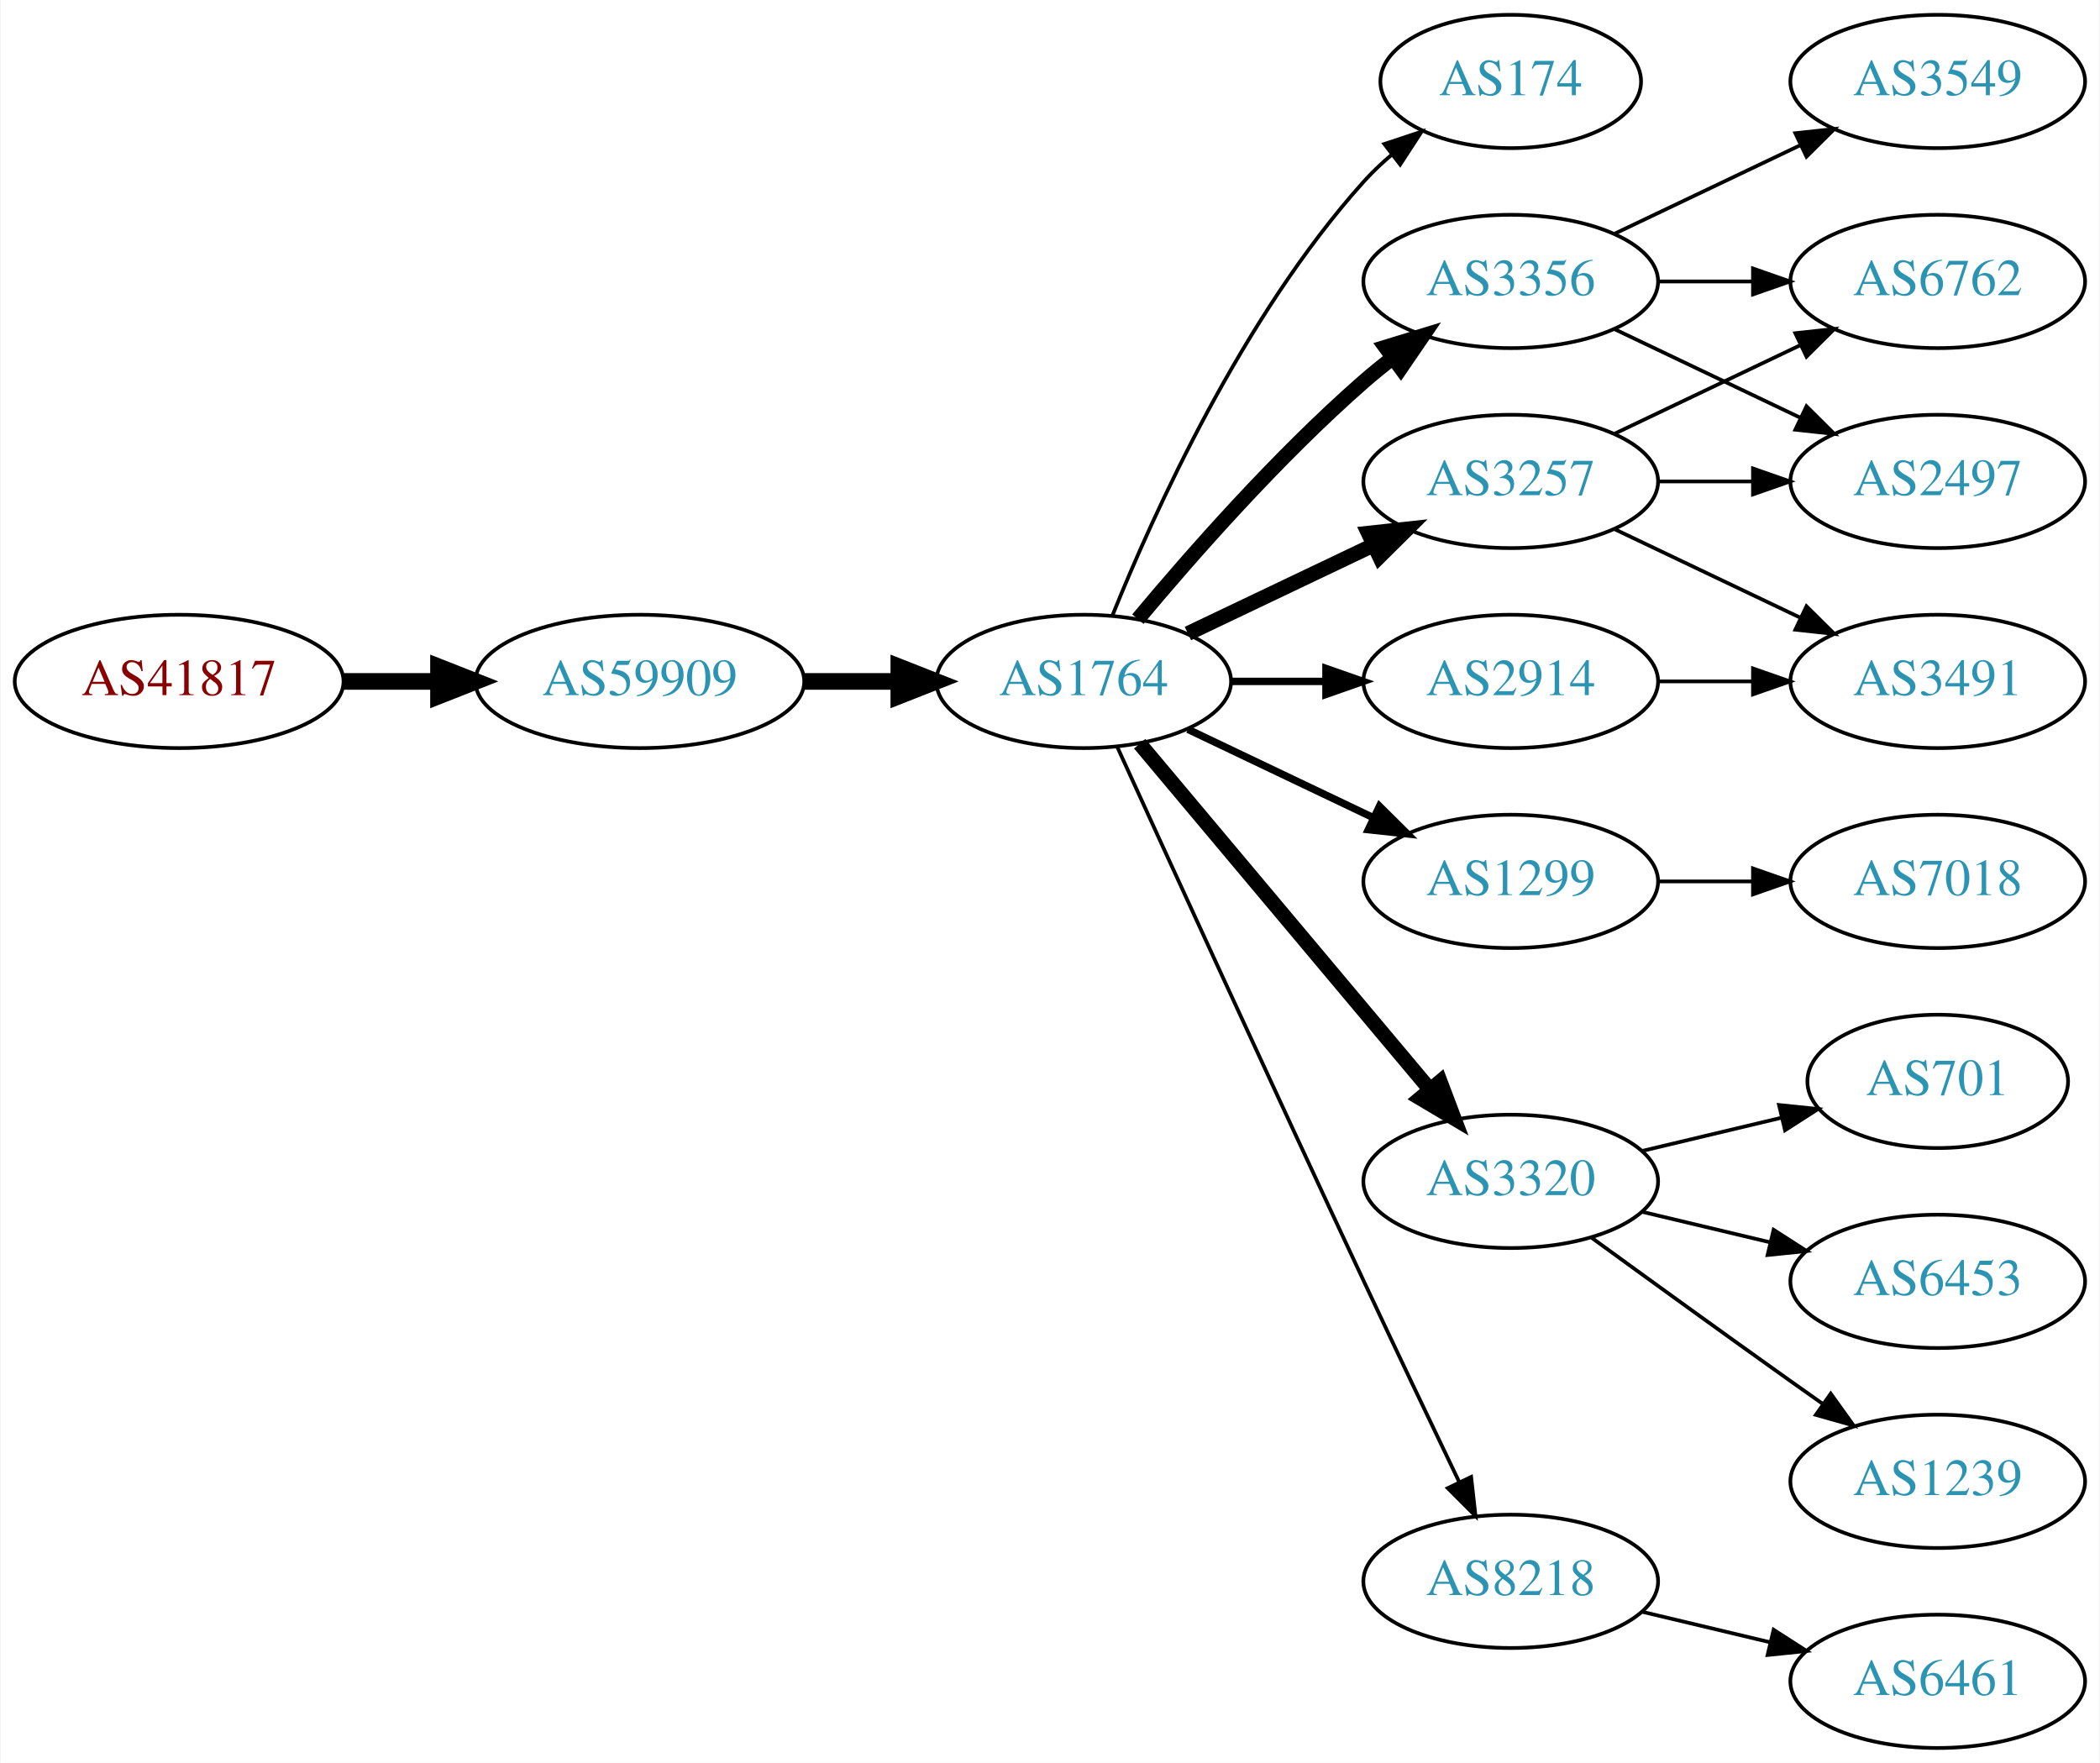
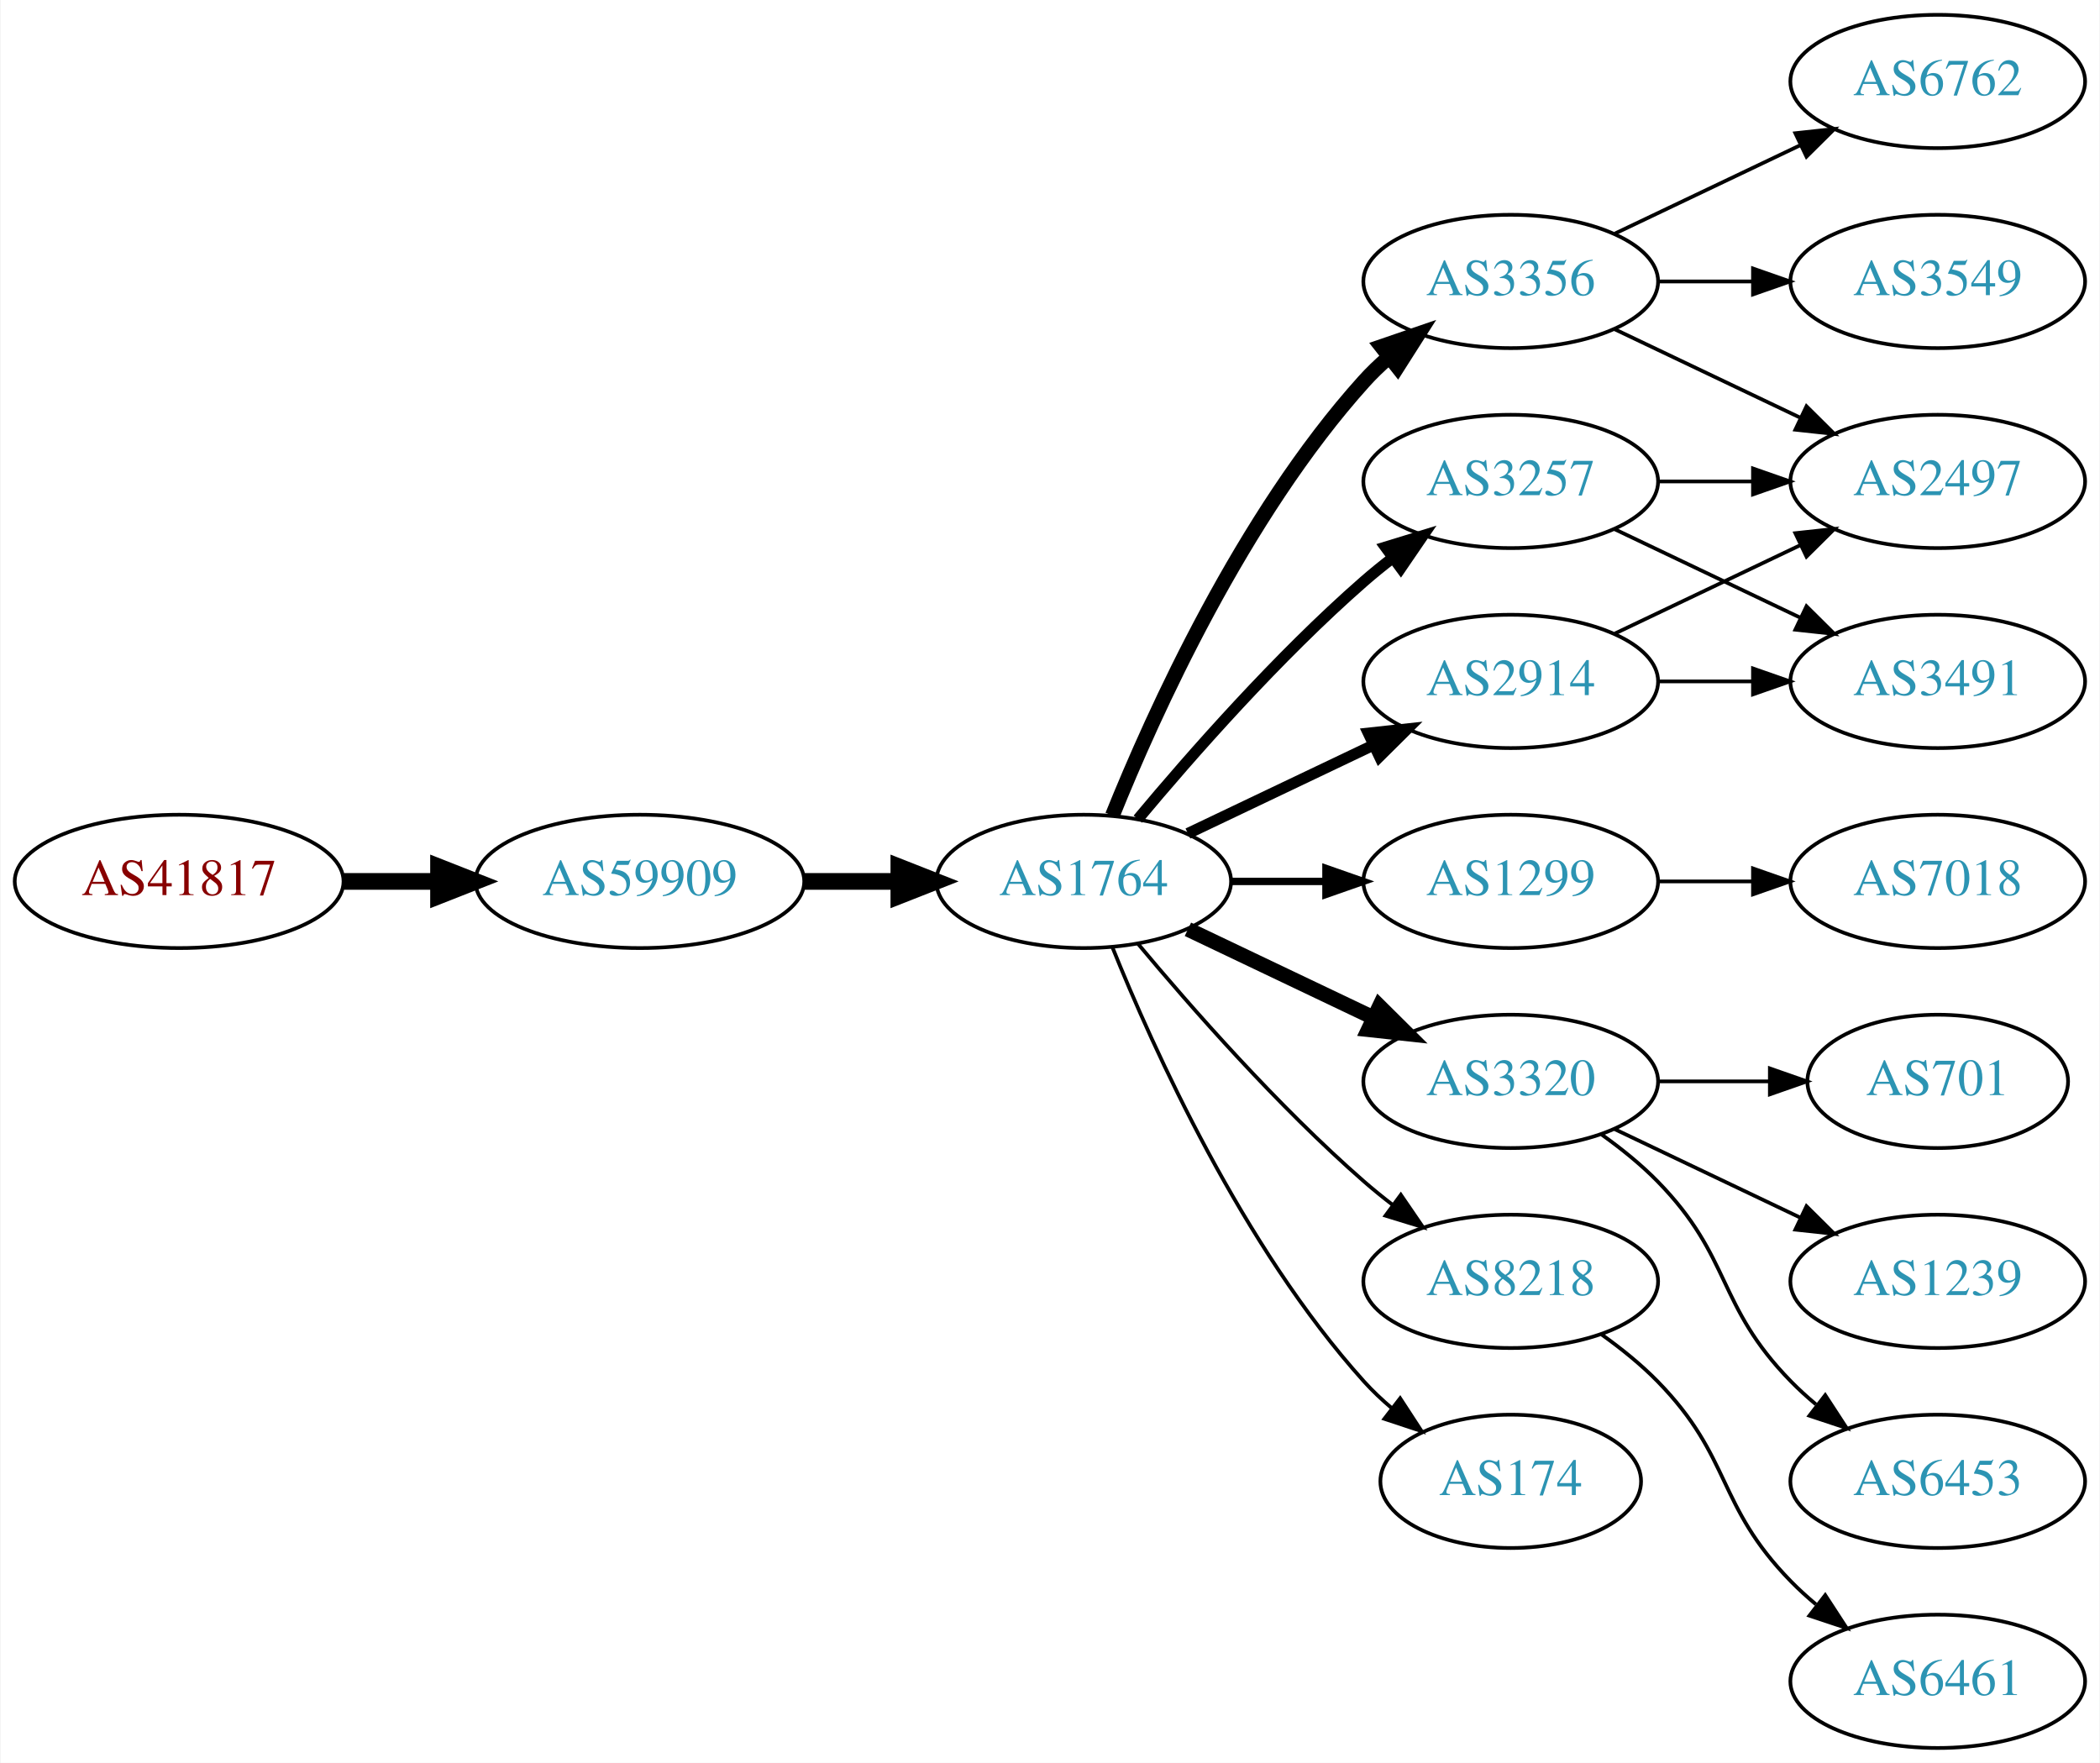
<svg xmlns="http://www.w3.org/2000/svg" xmlns:xlink="http://www.w3.org/1999/xlink" width="567pt" height="476pt" viewBox="0.00 0.00 566.66 476.00">
  <g id="graph0" class="graph" transform="scale(1 1) rotate(0) translate(4 472)">
    <polygon fill="white" stroke="none" points="-4,4 -4,-472 562.663,-472 562.663,4 -4,4" />
    <g id="node1" class="node">
      <g id="a_node1">
        <a xlink:href="/asn/41817" xlink:title="AS41817 ~ VFNK [AT]">
-           <ellipse fill="#ffffff" stroke="black" cx="44.196" cy="-288" rx="44.393" ry="18" />
-           <text text-anchor="middle" x="44.196" y="-284.3" font-family="Times,serif" font-size="14.00" fill="#880000">AS41817</text>
+           <ellipse fill="#ffffff" stroke="black" cx="44.196" cy="-234" rx="44.393" ry="18" />
+           <text text-anchor="middle" x="44.196" y="-230.3" font-family="Times,serif" font-size="14.00" fill="#880000">AS41817</text>
        </a>
      </g>
    </g>
    <g id="node2" class="node">
      <g id="a_node2">
        <a xlink:href="/asn/59909" xlink:title="AS59909 ~ Tele-Tec GmbH [AT]">
-           <ellipse fill="#ffffff" stroke="black" cx="168.588" cy="-288" rx="44.393" ry="18" />
-           <text text-anchor="middle" x="168.588" y="-284.3" font-family="Times,serif" font-size="14.00" fill="#2c94b3">AS59909</text>
+           <ellipse fill="#ffffff" stroke="black" cx="168.588" cy="-234" rx="44.393" ry="18" />
+           <text text-anchor="middle" x="168.588" y="-230.3" font-family="Times,serif" font-size="14.00" fill="#2c94b3">AS59909</text>
        </a>
      </g>
    </g>
    <g id="edge1" class="edge">
-       <path fill="none" stroke="black" stroke-width="4.5" d="M88.692,-288C96.898,-288 105.569,-288 114.041,-288" />
-       <polygon fill="black" stroke="black" stroke-width="4.5" points="114.233,-291.938 124.233,-288 114.233,-284.063 114.233,-291.938" />
+       <path fill="none" stroke="black" stroke-width="4.5" d="M88.692,-234C96.898,-234 105.569,-234 114.041,-234" />
+       <polygon fill="black" stroke="black" stroke-width="4.5" points="114.233,-237.938 124.233,-234 114.233,-230.063 114.233,-237.938" />
    </g>
    <g id="node3" class="node">
      <g id="a_node3">
        <a xlink:href="/asn/1764" xlink:title="AS1764 ~ NEXTLAYER-AS [AT]">
-           <ellipse fill="#ffffff" stroke="black" cx="288.431" cy="-288" rx="39.794" ry="18" />
-           <text text-anchor="middle" x="288.431" y="-284.3" font-family="Times,serif" font-size="14.00" fill="#2c94b3">AS1764</text>
+           <ellipse fill="#ffffff" stroke="black" cx="288.431" cy="-234" rx="39.794" ry="18" />
+           <text text-anchor="middle" x="288.431" y="-230.3" font-family="Times,serif" font-size="14.00" fill="#2c94b3">AS1764</text>
        </a>
      </g>
    </g>
    <g id="edge2" class="edge">
-       <path fill="none" stroke="black" stroke-width="4.5" d="M212.799,-288C221.112,-288 229.875,-288 238.357,-288" />
-       <polygon fill="black" stroke="black" stroke-width="4.5" points="238.516,-291.938 248.516,-288 238.516,-284.063 238.516,-291.938" />
+       <path fill="none" stroke="black" stroke-width="4.5" d="M212.799,-234C221.112,-234 229.875,-234 238.357,-234" />
+       <polygon fill="black" stroke="black" stroke-width="4.5" points="238.516,-237.938 248.516,-234 238.516,-230.063 238.516,-237.938" />
    </g>
    <g id="node4" class="node">
      <g id="a_node4">
-         <a xlink:href="/asn/174" xlink:title="AS174 ~ Cogent Communications [US]">
-           <ellipse fill="#ffffff" stroke="black" cx="403.724" cy="-450" rx="35.194" ry="18" />
-           <text text-anchor="middle" x="403.724" y="-446.3" font-family="Times,serif" font-size="14.00" fill="#2c94b3">AS174</text>
-         </a>
-       </g>
-     </g>
-     <g id="edge3" class="edge">
-       <path fill="none" stroke="black" d="M296.179,-305.787C307.23,-333.243 331.283,-386.578 364.077,-423 366.393,-425.572 368.998,-428.03 371.733,-430.343" />
-       <polygon fill="black" stroke="black" points="369.599,-433.117 379.656,-436.448 373.871,-427.572 369.599,-433.117" />
-     </g>
-     <g id="node5" class="node">
-       <g id="a_node5">
        <a xlink:href="/asn/3356" xlink:title="AS3356 ~ Level 3 Parent, LLC [US]">
          <ellipse fill="#ffffff" stroke="black" cx="403.724" cy="-396" rx="39.794" ry="18" />
          <text text-anchor="middle" x="403.724" y="-392.3" font-family="Times,serif" font-size="14.00" fill="#2c94b3">AS3356</text>
        </a>
      </g>
    </g>
+     <g id="edge3" class="edge">
+       <path fill="none" stroke="black" stroke-width="4" d="M296.179,-251.787C307.23,-279.243 331.283,-332.578 364.077,-369 366.08,-371.224 368.298,-373.363 370.631,-375.397" />
+       <polygon fill="black" stroke="black" stroke-width="4" points="368.829,-378.433 378.85,-381.873 373.161,-372.935 368.829,-378.433" />
+     </g>
+     <g id="node5" class="node">
+       <g id="a_node5">
+         <a xlink:href="/asn/2914" xlink:title="AS2914 ~ NTT America, Inc. [US]">
+           <ellipse fill="#ffffff" stroke="black" cx="403.724" cy="-288" rx="39.794" ry="18" />
+           <text text-anchor="middle" x="403.724" y="-284.3" font-family="Times,serif" font-size="14.00" fill="#2c94b3">AS2914</text>
+         </a>
+       </g>
+     </g>
    <g id="edge4" class="edge">
-       <path fill="none" stroke="black" stroke-width="4" d="M303.061,-304.817C317.343,-321.929 340.89,-348.745 364.077,-369 366.543,-371.154 369.182,-373.294 371.879,-375.372" />
-       <polygon fill="black" stroke="black" stroke-width="4" points="369.904,-378.264 380.033,-381.37 374.052,-372.625 369.904,-378.264" />
+       <path fill="none" stroke="black" stroke-width="3" d="M316.567,-246.934C331.561,-254.081 350.382,-263.052 366.605,-270.785" />
+       <polygon fill="black" stroke="black" stroke-width="3" points="365.276,-274.028 375.809,-275.171 368.288,-267.709 365.276,-274.028" />
    </g>
    <g id="node6" class="node">
      <g id="a_node6">
+         <a xlink:href="/asn/1299" xlink:title="AS1299 ~ Telia Carrier [EU]">
+           <ellipse fill="#ffffff" stroke="black" cx="403.724" cy="-234" rx="39.794" ry="18" />
+           <text text-anchor="middle" x="403.724" y="-230.3" font-family="Times,serif" font-size="14.00" fill="#2c94b3">AS1299</text>
+         </a>
+       </g>
+     </g>
+     <g id="edge5" class="edge">
+       <path fill="none" stroke="black" stroke-width="2" d="M328.103,-234C336.306,-234 345.07,-234 353.602,-234" />
+       <polygon fill="black" stroke="black" stroke-width="2" points="353.841,-237.5 363.841,-234 353.841,-230.5 353.841,-237.5" />
+     </g>
+     <g id="node7" class="node">
+       <g id="a_node7">
+         <a xlink:href="/asn/3320" xlink:title="AS3320 ~ DTAG [DE]">
+           <ellipse fill="#ffffff" stroke="black" cx="403.724" cy="-180" rx="39.794" ry="18" />
+           <text text-anchor="middle" x="403.724" y="-176.3" font-family="Times,serif" font-size="14.00" fill="#2c94b3">AS3320</text>
+         </a>
+       </g>
+     </g>
+     <g id="edge6" class="edge">
+       <path fill="none" stroke="black" stroke-width="4" d="M316.567,-221.066C331.561,-213.919 350.382,-204.948 366.605,-197.215" />
+       <polygon fill="black" stroke="black" stroke-width="4" points="368.288,-200.291 375.809,-192.829 365.276,-193.972 368.288,-200.291" />
+     </g>
+     <g id="node8" class="node">
+       <g id="a_node8">
+         <a xlink:href="/asn/8218" xlink:title="AS8218 ~ legacy Neotelecoms [FR]">
+           <ellipse fill="#ffffff" stroke="black" cx="403.724" cy="-126" rx="39.794" ry="18" />
+           <text text-anchor="middle" x="403.724" y="-122.3" font-family="Times,serif" font-size="14.00" fill="#2c94b3">AS8218</text>
+         </a>
+       </g>
+     </g>
+     <g id="edge7" class="edge">
+       <path fill="none" stroke="black" d="M303.061,-217.183C317.343,-200.071 340.89,-173.255 364.077,-153 366.543,-150.846 369.182,-148.706 371.879,-146.628" />
+       <polygon fill="black" stroke="black" points="374.052,-149.375 380.033,-140.63 369.904,-143.736 374.052,-149.375" />
+     </g>
+     <g id="node9" class="node">
+       <g id="a_node9">
+         <a xlink:href="/asn/174" xlink:title="AS174 ~ Cogent Communications [US]">
+           <ellipse fill="#ffffff" stroke="black" cx="403.724" cy="-72" rx="35.194" ry="18" />
+           <text text-anchor="middle" x="403.724" y="-68.3" font-family="Times,serif" font-size="14.00" fill="#2c94b3">AS174</text>
+         </a>
+       </g>
+     </g>
+     <g id="edge8" class="edge">
+       <path fill="none" stroke="black" d="M296.179,-216.213C307.23,-188.757 331.283,-135.422 364.077,-99 366.393,-96.428 368.998,-93.969 371.733,-91.657" />
+       <polygon fill="black" stroke="black" points="373.871,-94.428 379.656,-85.552 369.599,-88.883 373.871,-94.428" />
+     </g>
+     <g id="node10" class="node">
+       <g id="a_node10">
        <a xlink:href="/asn/3257" xlink:title="AS3257 ~ GTT [DE]">
          <ellipse fill="#ffffff" stroke="black" cx="403.724" cy="-342" rx="39.794" ry="18" />
          <text text-anchor="middle" x="403.724" y="-338.3" font-family="Times,serif" font-size="14.00" fill="#2c94b3">AS3257</text>
        </a>
      </g>
    </g>
-     <g id="edge5" class="edge">
-       <path fill="none" stroke="black" stroke-width="4" d="M316.567,-300.934C331.561,-308.081 350.382,-317.052 366.605,-324.785" />
-       <polygon fill="black" stroke="black" stroke-width="4" points="365.276,-328.028 375.809,-329.171 368.288,-321.709 365.276,-328.028" />
-     </g>
-     <g id="node7" class="node">
-       <g id="a_node7">
-         <a xlink:href="/asn/2914" xlink:title="AS2914 ~ NTT America, Inc. [US]">
-           <ellipse fill="#ffffff" stroke="black" cx="403.724" cy="-288" rx="39.794" ry="18" />
-           <text text-anchor="middle" x="403.724" y="-284.3" font-family="Times,serif" font-size="14.00" fill="#2c94b3">AS2914</text>
-         </a>
-       </g>
-     </g>
-     <g id="edge6" class="edge">
-       <path fill="none" stroke="black" stroke-width="2" d="M328.103,-288C336.306,-288 345.07,-288 353.602,-288" />
-       <polygon fill="black" stroke="black" stroke-width="2" points="353.841,-291.5 363.841,-288 353.841,-284.5 353.841,-291.5" />
-     </g>
-     <g id="node8" class="node">
-       <g id="a_node8">
-         <a xlink:href="/asn/1299" xlink:title="AS1299 ~ Telia Carrier [EU]">
-           <ellipse fill="#ffffff" stroke="black" cx="403.724" cy="-234" rx="39.794" ry="18" />
-           <text text-anchor="middle" x="403.724" y="-230.3" font-family="Times,serif" font-size="14.00" fill="#2c94b3">AS1299</text>
-         </a>
-       </g>
-     </g>
-     <g id="edge7" class="edge">
-       <path fill="none" stroke="black" stroke-width="2" d="M316.567,-275.066C331.561,-267.919 350.382,-258.948 366.605,-251.215" />
-       <polygon fill="black" stroke="black" stroke-width="2" points="368.288,-254.291 375.809,-246.829 365.276,-247.972 368.288,-254.291" />
-     </g>
-     <g id="node9" class="node">
-       <g id="a_node9">
-         <a xlink:href="/asn/3320" xlink:title="AS3320 ~ DTAG [DE]">
-           <ellipse fill="#ffffff" stroke="black" cx="403.724" cy="-153" rx="39.794" ry="18" />
-           <text text-anchor="middle" x="403.724" y="-149.3" font-family="Times,serif" font-size="14.00" fill="#2c94b3">AS3320</text>
-         </a>
-       </g>
-     </g>
-     <g id="edge8" class="edge">
-       <path fill="none" stroke="black" stroke-width="4" d="M303.55,-271.175C323.225,-247.731 359.029,-205.066 381.808,-177.924" />
-       <polygon fill="black" stroke="black" stroke-width="4" points="384.679,-179.947 388.426,-170.037 379.317,-175.447 384.679,-179.947" />
-     </g>
-     <g id="node10" class="node">
-       <g id="a_node10">
-         <a xlink:href="/asn/8218" xlink:title="AS8218 ~ legacy Neotelecoms [FR]">
-           <ellipse fill="#ffffff" stroke="black" cx="403.724" cy="-45" rx="39.794" ry="18" />
-           <text text-anchor="middle" x="403.724" y="-41.3" font-family="Times,serif" font-size="14.00" fill="#2c94b3">AS8218</text>
-         </a>
-       </g>
-     </g>
    <g id="edge9" class="edge">
-       <path fill="none" stroke="black" d="M297.418,-270.464C310.994,-240.704 339.491,-178.43 364.077,-126 372.568,-107.892 382.261,-87.579 389.815,-71.825" />
-       <polygon fill="black" stroke="black" points="393.039,-73.195 394.212,-62.665 386.729,-70.165 393.039,-73.195" />
+       <path fill="none" stroke="black" stroke-width="3" d="M303.061,-250.817C317.343,-267.929 340.89,-294.745 364.077,-315 366.543,-317.154 369.182,-319.294 371.879,-321.372" />
+       <polygon fill="black" stroke="black" stroke-width="3" points="369.904,-324.264 380.033,-327.37 374.052,-318.625 369.904,-324.264" />
    </g>
    <g id="node11" class="node">
      <g id="a_node11">
        <a xlink:href="/asn/3549" xlink:title="AS3549 ~ Level 3 Parent, LLC [US]">
+           <ellipse fill="#ffffff" stroke="black" cx="519.017" cy="-396" rx="39.794" ry="18" />
+           <text text-anchor="middle" x="519.017" y="-392.3" font-family="Times,serif" font-size="14.00" fill="#2c94b3">AS3549</text>
+         </a>
+       </g>
+     </g>
+     <g id="edge10" class="edge">
+       <path fill="none" stroke="black" d="M443.396,-396C451.599,-396 460.363,-396 468.895,-396" />
+       <polygon fill="black" stroke="black" points="469.134,-399.5 479.134,-396 469.134,-392.5 469.134,-399.5" />
+     </g>
+     <g id="node12" class="node">
+       <g id="a_node12">
+         <a xlink:href="/asn/6762" xlink:title="AS6762 ~ TELECOM ITALIA SPARKLE S.p.A. [IT]">
          <ellipse fill="#ffffff" stroke="black" cx="519.017" cy="-450" rx="39.794" ry="18" />
-           <text text-anchor="middle" x="519.017" y="-446.3" font-family="Times,serif" font-size="14.00" fill="#2c94b3">AS3549</text>
-         </a>
-       </g>
-     </g>
-     <g id="edge10" class="edge">
+           <text text-anchor="middle" x="519.017" y="-446.3" font-family="Times,serif" font-size="14.00" fill="#2c94b3">AS6762</text>
+         </a>
+       </g>
+     </g>
+     <g id="edge11" class="edge">
      <path fill="none" stroke="black" d="M431.86,-408.934C446.854,-416.081 465.675,-425.052 481.898,-432.785" />
      <polygon fill="black" stroke="black" points="480.569,-436.028 491.102,-437.171 483.581,-429.709 480.569,-436.028" />
    </g>
-     <g id="node12" class="node">
-       <g id="a_node12">
+     <g id="node13" class="node">
+       <g id="a_node13">
        <a xlink:href="/asn/2497" xlink:title="AS2497 ~ Internet Initiative Japan Inc. [JP]">
          <ellipse fill="#ffffff" stroke="black" cx="519.017" cy="-342" rx="39.794" ry="18" />
          <text text-anchor="middle" x="519.017" y="-338.3" font-family="Times,serif" font-size="14.00" fill="#2c94b3">AS2497</text>
        </a>
      </g>
    </g>
-     <g id="edge11" class="edge">
+     <g id="edge12" class="edge">
      <path fill="none" stroke="black" d="M431.86,-383.066C446.854,-375.919 465.675,-366.948 481.898,-359.215" />
      <polygon fill="black" stroke="black" points="483.581,-362.291 491.102,-354.829 480.569,-355.972 483.581,-362.291" />
    </g>
-     <g id="node13" class="node">
-       <g id="a_node13">
-         <a xlink:href="/asn/6762" xlink:title="AS6762 ~ TELECOM ITALIA SPARKLE S.p.A. [IT]">
-           <ellipse fill="#ffffff" stroke="black" cx="519.017" cy="-396" rx="39.794" ry="18" />
-           <text text-anchor="middle" x="519.017" y="-392.3" font-family="Times,serif" font-size="14.00" fill="#2c94b3">AS6762</text>
-         </a>
-       </g>
-     </g>
-     <g id="edge12" class="edge">
-       <path fill="none" stroke="black" d="M443.396,-396C451.599,-396 460.363,-396 468.895,-396" />
-       <polygon fill="black" stroke="black" points="469.134,-399.5 479.134,-396 469.134,-392.5 469.134,-399.5" />
-     </g>
-     <g id="edge14" class="edge">
-       <path fill="none" stroke="black" d="M443.396,-342C451.599,-342 460.363,-342 468.895,-342" />
-       <polygon fill="black" stroke="black" points="469.134,-345.5 479.134,-342 469.134,-338.5 469.134,-345.5" />
-     </g>
-     <g id="edge15" class="edge">
-       <path fill="none" stroke="black" d="M431.86,-354.934C446.854,-362.081 465.675,-371.052 481.898,-378.785" />
-       <polygon fill="black" stroke="black" points="480.569,-382.028 491.102,-383.171 483.581,-375.709 480.569,-382.028" />
+     <g id="edge13" class="edge">
+       <path fill="none" stroke="black" d="M431.86,-300.934C446.854,-308.081 465.675,-317.052 481.898,-324.785" />
+       <polygon fill="black" stroke="black" points="480.569,-328.028 491.102,-329.171 483.581,-321.709 480.569,-328.028" />
    </g>
    <g id="node14" class="node">
      <g id="a_node14">
        <a xlink:href="/asn/3491" xlink:title="AS3491 ~ PCCW Global, Inc. [US]">
          <ellipse fill="#ffffff" stroke="black" cx="519.017" cy="-288" rx="39.794" ry="18" />
          <text text-anchor="middle" x="519.017" y="-284.3" font-family="Times,serif" font-size="14.00" fill="#2c94b3">AS3491</text>
        </a>
      </g>
    </g>
-     <g id="edge13" class="edge">
-       <path fill="none" stroke="black" d="M431.86,-329.066C446.854,-321.919 465.675,-312.948 481.898,-305.215" />
-       <polygon fill="black" stroke="black" points="483.581,-308.291 491.102,-300.829 480.569,-301.972 483.581,-308.291" />
-     </g>
-     <g id="edge16" class="edge">
+     <g id="edge14" class="edge">
      <path fill="none" stroke="black" d="M443.396,-288C451.599,-288 460.363,-288 468.895,-288" />
      <polygon fill="black" stroke="black" points="469.134,-291.5 479.134,-288 469.134,-284.5 469.134,-291.5" />
    </g>
-     <g id="node15" class="node">
-       <g id="a_node15">
+     <g id="node19" class="node">
+       <g id="a_node19">
        <a xlink:href="/asn/7018" xlink:title="AS7018 ~ AT&amp;T Services, Inc. [US]">
          <ellipse fill="#ffffff" stroke="black" cx="519.017" cy="-234" rx="39.794" ry="18" />
          <text text-anchor="middle" x="519.017" y="-230.3" font-family="Times,serif" font-size="14.00" fill="#2c94b3">AS7018</text>
        </a>
      </g>
    </g>
-     <g id="edge17" class="edge">
+     <g id="edge19" class="edge">
      <path fill="none" stroke="black" d="M443.396,-234C451.599,-234 460.363,-234 468.895,-234" />
      <polygon fill="black" stroke="black" points="469.134,-237.5 479.134,-234 469.134,-230.5 469.134,-237.5" />
    </g>
-     <g id="node16" class="node">
-       <g id="a_node16">
+     <g id="node15" class="node">
+       <g id="a_node15">
        <a xlink:href="/asn/701" xlink:title="AS701 ~ UUNET [US]">
          <ellipse fill="#ffffff" stroke="black" cx="519.017" cy="-180" rx="35.194" ry="18" />
          <text text-anchor="middle" x="519.017" y="-176.3" font-family="Times,serif" font-size="14.00" fill="#2c94b3">AS701</text>
        </a>
      </g>
    </g>
-     <g id="edge18" class="edge">
-       <path fill="none" stroke="black" d="M439.331,-161.248C451.125,-164.058 464.43,-167.229 476.698,-170.153" />
-       <polygon fill="black" stroke="black" points="476.164,-173.624 486.703,-172.537 477.787,-166.814 476.164,-173.624" />
+     <g id="edge15" class="edge">
+       <path fill="none" stroke="black" d="M443.396,-180C453.101,-180 463.592,-180 473.555,-180" />
+       <polygon fill="black" stroke="black" points="473.691,-183.5 483.691,-180 473.691,-176.5 473.691,-183.5" />
+     </g>
+     <g id="node16" class="node">
+       <g id="a_node16">
+         <a xlink:href="/asn/1239" xlink:title="AS1239 ~ Sprint [US]">
+           <ellipse fill="#ffffff" stroke="black" cx="519.017" cy="-126" rx="39.794" ry="18" />
+           <text text-anchor="middle" x="519.017" y="-122.3" font-family="Times,serif" font-size="14.00" fill="#2c94b3">AS1239</text>
+         </a>
+       </g>
+     </g>
+     <g id="edge16" class="edge">
+       <path fill="none" stroke="black" d="M431.86,-167.066C446.854,-159.919 465.675,-150.948 481.898,-143.215" />
+       <polygon fill="black" stroke="black" points="483.581,-146.291 491.102,-138.829 480.569,-139.972 483.581,-146.291" />
    </g>
    <g id="node17" class="node">
      <g id="a_node17">
        <a xlink:href="/asn/6453" xlink:title="AS6453 ~ TATA COMMUNICATIONS (AMERICA) INC [US]">
-           <ellipse fill="#ffffff" stroke="black" cx="519.017" cy="-126" rx="39.794" ry="18" />
-           <text text-anchor="middle" x="519.017" y="-122.3" font-family="Times,serif" font-size="14.00" fill="#2c94b3">AS6453</text>
-         </a>
-       </g>
-     </g>
-     <g id="edge19" class="edge">
-       <path fill="none" stroke="black" d="M439.331,-144.752C450.202,-142.162 462.357,-139.265 473.799,-136.538" />
-       <polygon fill="black" stroke="black" points="474.705,-139.92 483.621,-134.197 473.082,-133.111 474.705,-139.92" />
+           <ellipse fill="#ffffff" stroke="black" cx="519.017" cy="-72" rx="39.794" ry="18" />
+           <text text-anchor="middle" x="519.017" y="-68.3" font-family="Times,serif" font-size="14.00" fill="#2c94b3">AS6453</text>
+         </a>
+       </g>
+     </g>
+     <g id="edge17" class="edge">
+       <path fill="none" stroke="black" d="M428.318,-165.611C433.574,-161.852 438.906,-157.563 443.37,-153 463.543,-132.383 459.198,-119.617 479.37,-99 481.463,-96.861 483.746,-94.782 486.123,-92.79" />
+       <polygon fill="black" stroke="black" points="488.641,-95.268 494.423,-86.389 484.367,-89.725 488.641,-95.268" />
    </g>
    <g id="node18" class="node">
      <g id="a_node18">
-         <a xlink:href="/asn/1239" xlink:title="AS1239 ~ Sprint [US]">
-           <ellipse fill="#ffffff" stroke="black" cx="519.017" cy="-72" rx="39.794" ry="18" />
-           <text text-anchor="middle" x="519.017" y="-68.3" font-family="Times,serif" font-size="14.00" fill="#2c94b3">AS1239</text>
-         </a>
-       </g>
-     </g>
-     <g id="edge20" class="edge">
-       <path fill="none" stroke="black" d="M425.572,-137.778C440.506,-126.909 461.12,-111.975 479.37,-99 482.191,-96.995 485.134,-94.915 488.082,-92.841" />
-       <polygon fill="black" stroke="black" points="490.128,-95.681 496.306,-87.074 486.109,-89.95 490.128,-95.681" />
-     </g>
-     <g id="node19" class="node">
-       <g id="a_node19">
        <a xlink:href="/asn/6461" xlink:title="AS6461 ~ Zayo Bandwidth [US]">
          <ellipse fill="#ffffff" stroke="black" cx="519.017" cy="-18" rx="39.794" ry="18" />
          <text text-anchor="middle" x="519.017" y="-14.3" font-family="Times,serif" font-size="14.00" fill="#2c94b3">AS6461</text>
        </a>
      </g>
    </g>
+     <g id="edge18" class="edge">
+       <path fill="none" stroke="black" d="M428.318,-111.611C433.574,-107.852 438.906,-103.563 443.37,-99 463.543,-78.383 459.198,-65.617 479.37,-45 481.463,-42.861 483.746,-40.782 486.123,-38.79" />
+       <polygon fill="black" stroke="black" points="488.641,-41.268 494.423,-32.389 484.367,-35.725 488.641,-41.268" />
+     </g>
+     <g id="edge20" class="edge">
+       <path fill="none" stroke="black" d="M443.396,-342C451.599,-342 460.363,-342 468.895,-342" />
+       <polygon fill="black" stroke="black" points="469.134,-345.5 479.134,-342 469.134,-338.5 469.134,-345.5" />
+     </g>
    <g id="edge21" class="edge">
-       <path fill="none" stroke="black" d="M439.331,-36.752C450.202,-34.162 462.357,-31.265 473.799,-28.538" />
-       <polygon fill="black" stroke="black" points="474.705,-31.92 483.621,-26.197 473.082,-25.111 474.705,-31.92" />
+       <path fill="none" stroke="black" d="M431.86,-329.066C446.854,-321.919 465.675,-312.948 481.898,-305.215" />
+       <polygon fill="black" stroke="black" points="483.581,-308.291 491.102,-300.829 480.569,-301.972 483.581,-308.291" />
    </g>
  </g>
</svg>
